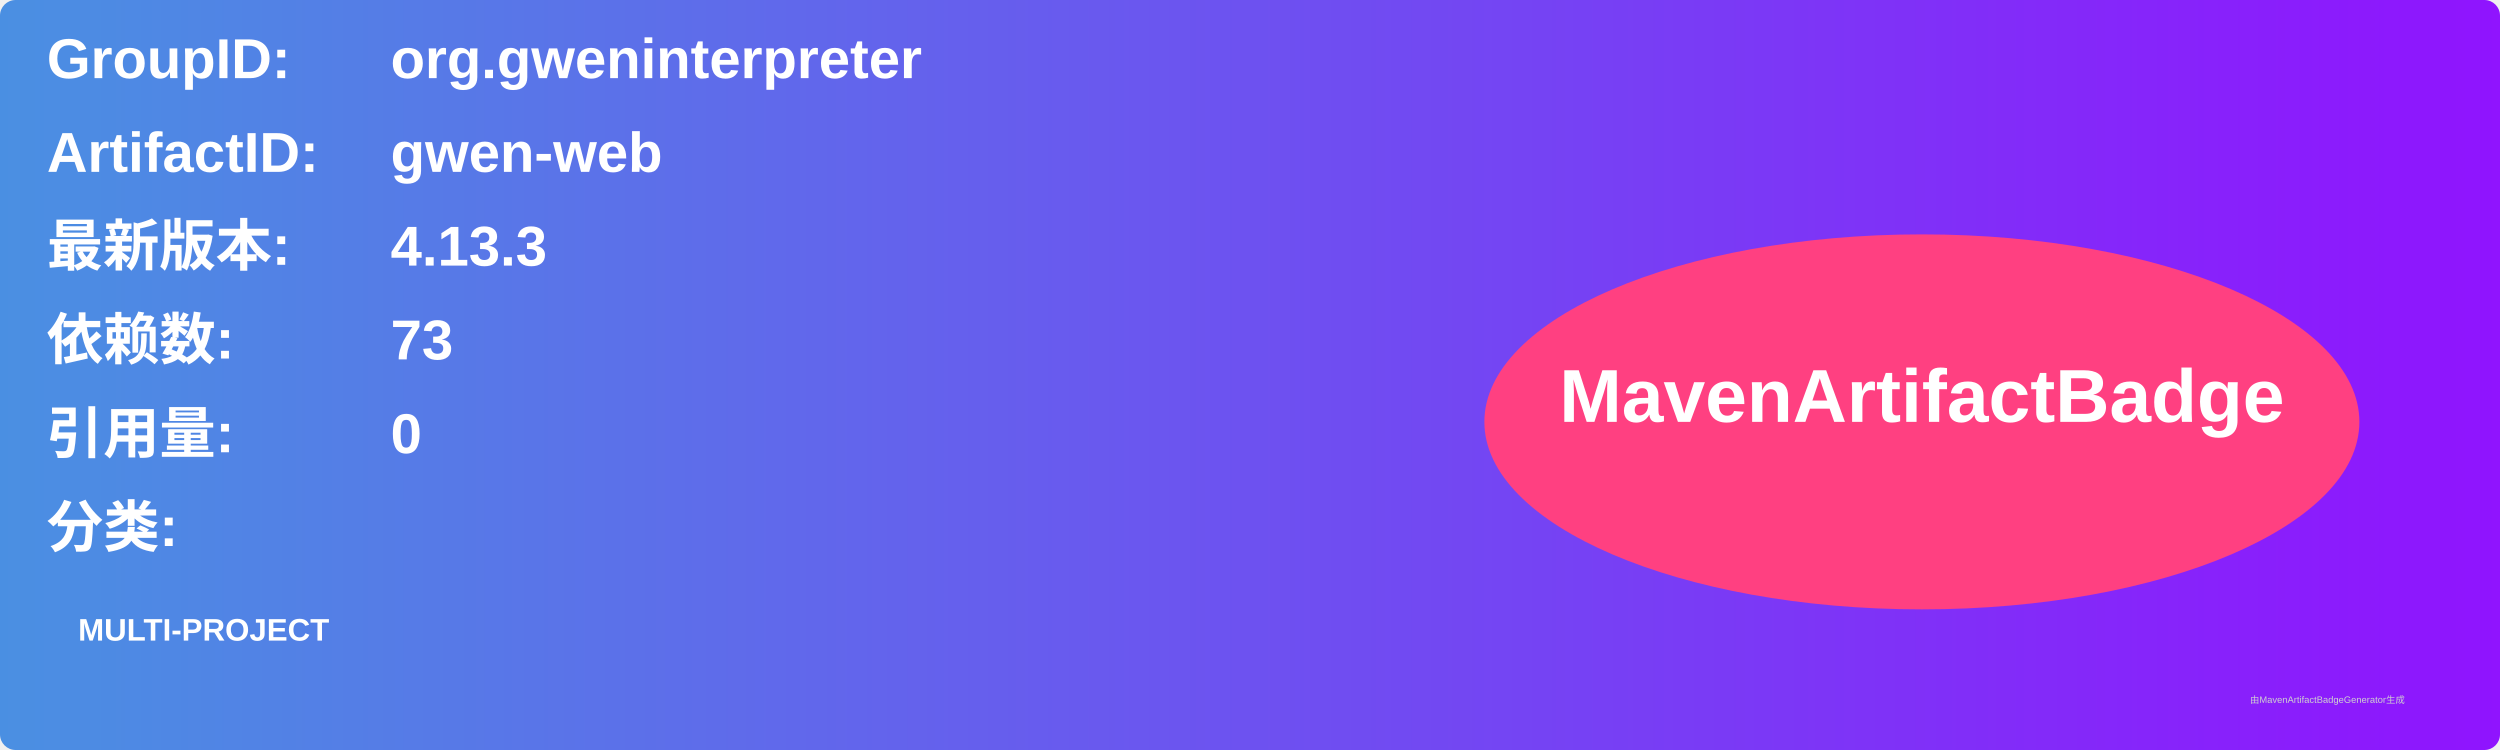
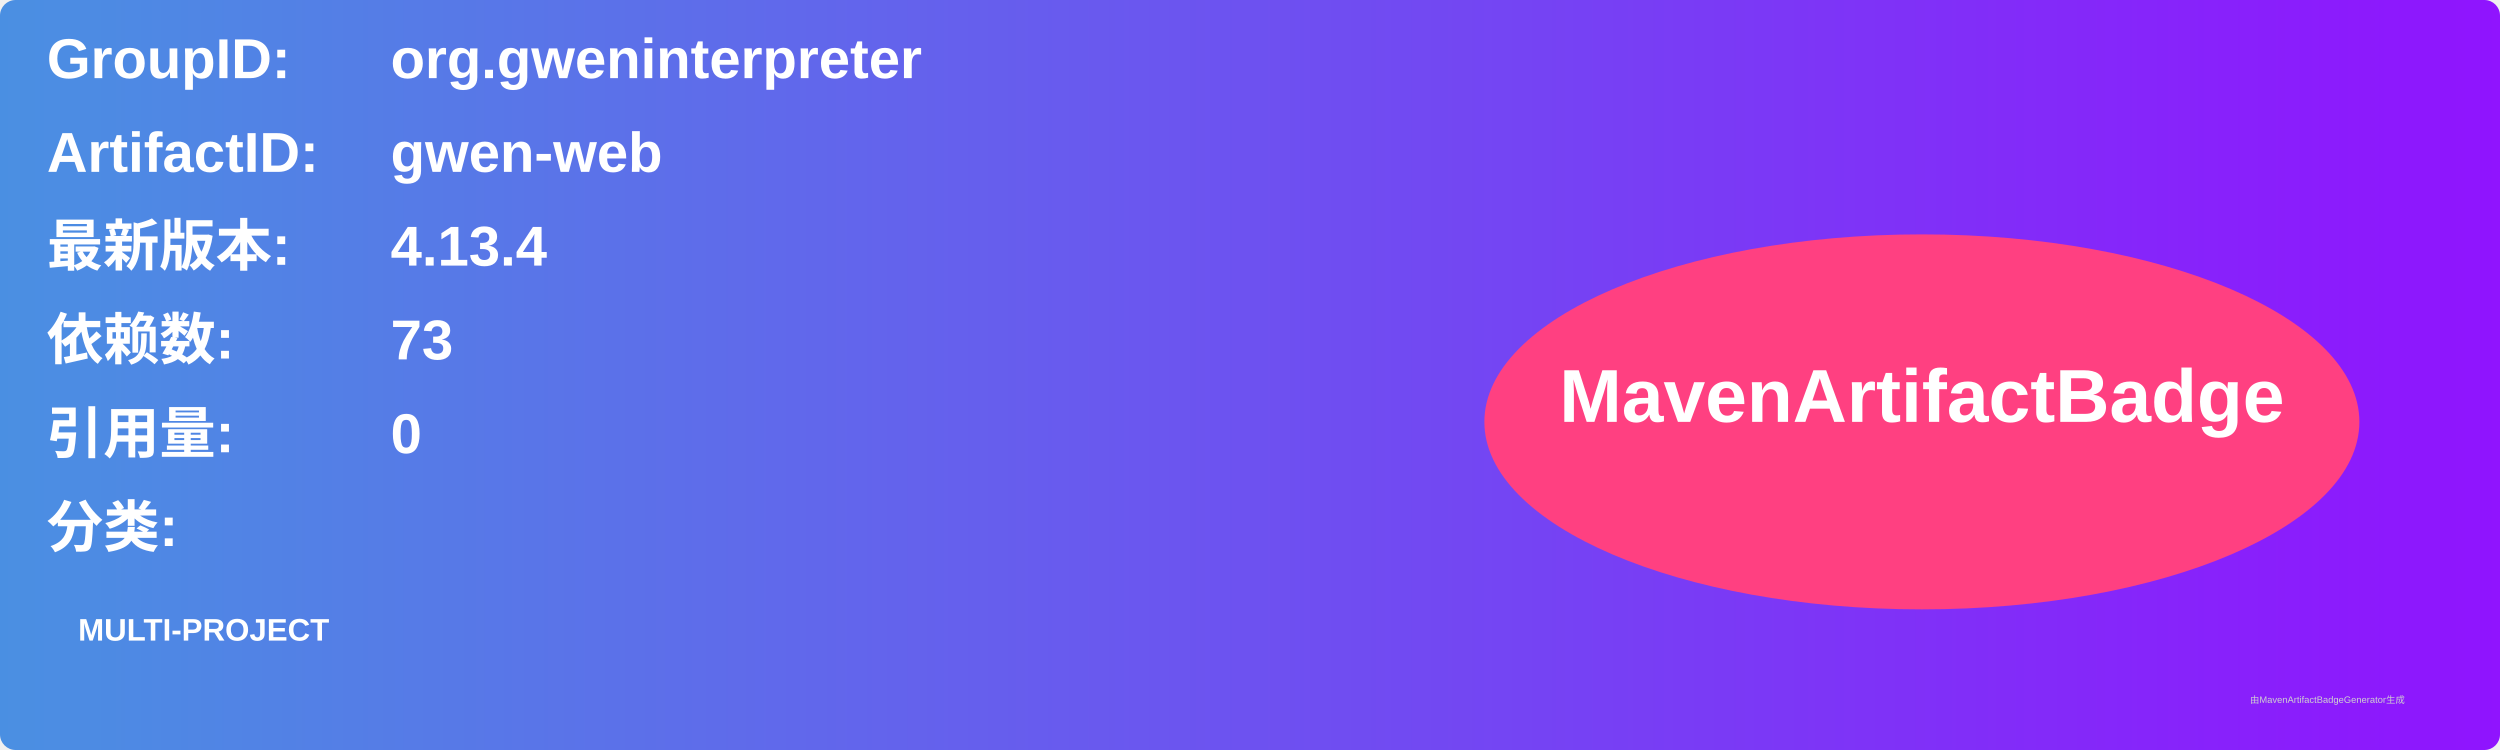
<svg xmlns="http://www.w3.org/2000/svg" width="800" height="240" viewBox="0 0 800 240">
  <linearGradient id="grad" x1="0%" y1="0%" x2="100%" y2="0%">
    <stop offset="0%" stop-color="#4a90e2" />
    <stop offset="100%" stop-color="#9013fe" />
  </linearGradient>
  <rect width="100%" height="100%" rx="5" ry="5" fill="url(#grad)" />
  <g transform="translate(15, 15)">
    <text x="0" y="10" font-family="Arial" font-size="18" fill="white" font-weight="bold" width="260">GroupID:</text>
    <text x="110" y="10" font-family="Arial" font-size="18" fill="white" font-weight="bold" width="460">org.gweninterpreter</text>
    <text x="0" y="40" font-family="Arial" font-size="18" fill="white" font-weight="bold" width="260">ArtifactID:</text>
    <text x="110" y="40" font-family="Arial" font-size="18" fill="white" font-weight="bold" width="460">gwen-web</text>
    <text x="0" y="70" font-family="Arial" font-size="18" fill="white" font-weight="bold">最新版本:</text>
    <text x="110" y="70" font-family="Arial" font-size="18" fill="white" font-weight="bold">
-       <tspan font-weight="bold">4.13.3</tspan>
+       <tspan font-weight="bold">4.13.4</tspan>
    </text>
    <text x="0" y="100" font-family="Arial" font-size="18" fill="white" font-weight="bold">依赖数: </text>
    <text x="110" y="100" font-family="Arial" font-size="18" fill="white">
      <tspan font-weight="bold">73</tspan>
    </text>
    <text x="0" y="130" font-family="Arial" font-size="18" fill="white" font-weight="bold">引用量: </text>
    <text x="110" y="130" font-family="Arial" font-size="18" fill="white">
      <tspan font-weight="bold">0</tspan>
    </text>
    <text x="0" y="160" font-family="Arial" font-size="18" fill="white" font-weight="bold">分类:</text>
    <text x="10" y="190" font-family="Arial" font-size="10" fill="white">
      <tspan font-weight="bold">MULTI-PROJECT</tspan>
    </text>
    <ellipse cx="600" cy="120" rx="140" ry="60" fill="#ff4081" />
    <text x="600" y="120" text-anchor="middle" font-family="Arial" font-size="24" fill="white" font-weight="bold">MavenArtifactBadge</text>
  </g>
  <text x="720" y="225" font-family="Arial" font-size="3" fill="#d0d0d0">由MavenArtifactBadgeGenerator生成</text>
</svg>
